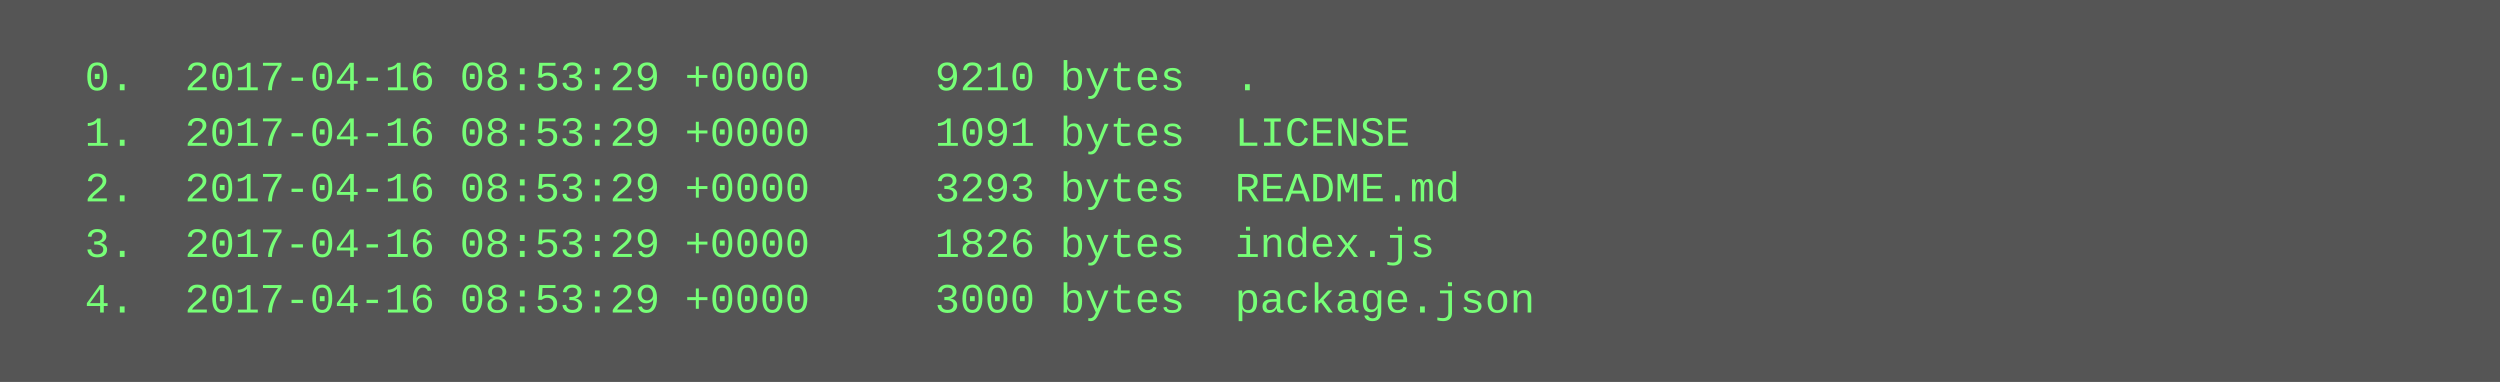
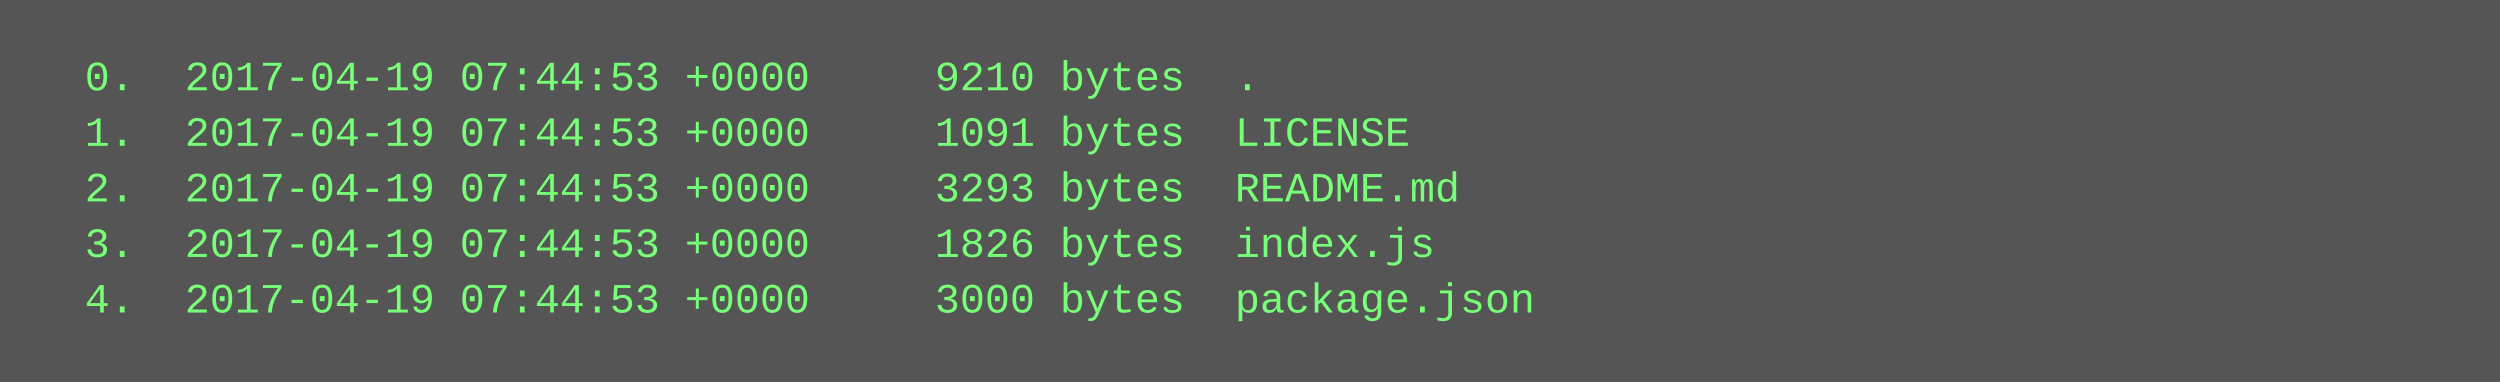
<svg xmlns="http://www.w3.org/2000/svg" height="110" width="720">
  <rect height="110" fill="#555" width="720" />
  <text fill="#7f7" font-family="Courier New" font-size="12" xml:space="preserve">
-     <tspan x="10" y="26">  0.  2017-04-16 08:53:29 +0000     9210 bytes  .</tspan>
-     <tspan x="10" y="42">  1.  2017-04-16 08:53:29 +0000     1091 bytes  LICENSE</tspan>
-     <tspan x="10" y="58">  2.  2017-04-16 08:53:29 +0000     3293 bytes  README.md</tspan>
-     <tspan x="10" y="74">  3.  2017-04-16 08:53:29 +0000     1826 bytes  index.js</tspan>
-     <tspan x="10" y="90">  4.  2017-04-16 08:53:29 +0000     3000 bytes  package.json</tspan>
+     <tspan x="10" y="26">  0.  2017-04-19 07:44:53 +0000     9210 bytes  .</tspan>
+     <tspan x="10" y="42">  1.  2017-04-19 07:44:53 +0000     1091 bytes  LICENSE</tspan>
+     <tspan x="10" y="58">  2.  2017-04-19 07:44:53 +0000     3293 bytes  README.md</tspan>
+     <tspan x="10" y="74">  3.  2017-04-19 07:44:53 +0000     1826 bytes  index.js</tspan>
+     <tspan x="10" y="90">  4.  2017-04-19 07:44:53 +0000     3000 bytes  package.json</tspan>
  </text>
</svg>
